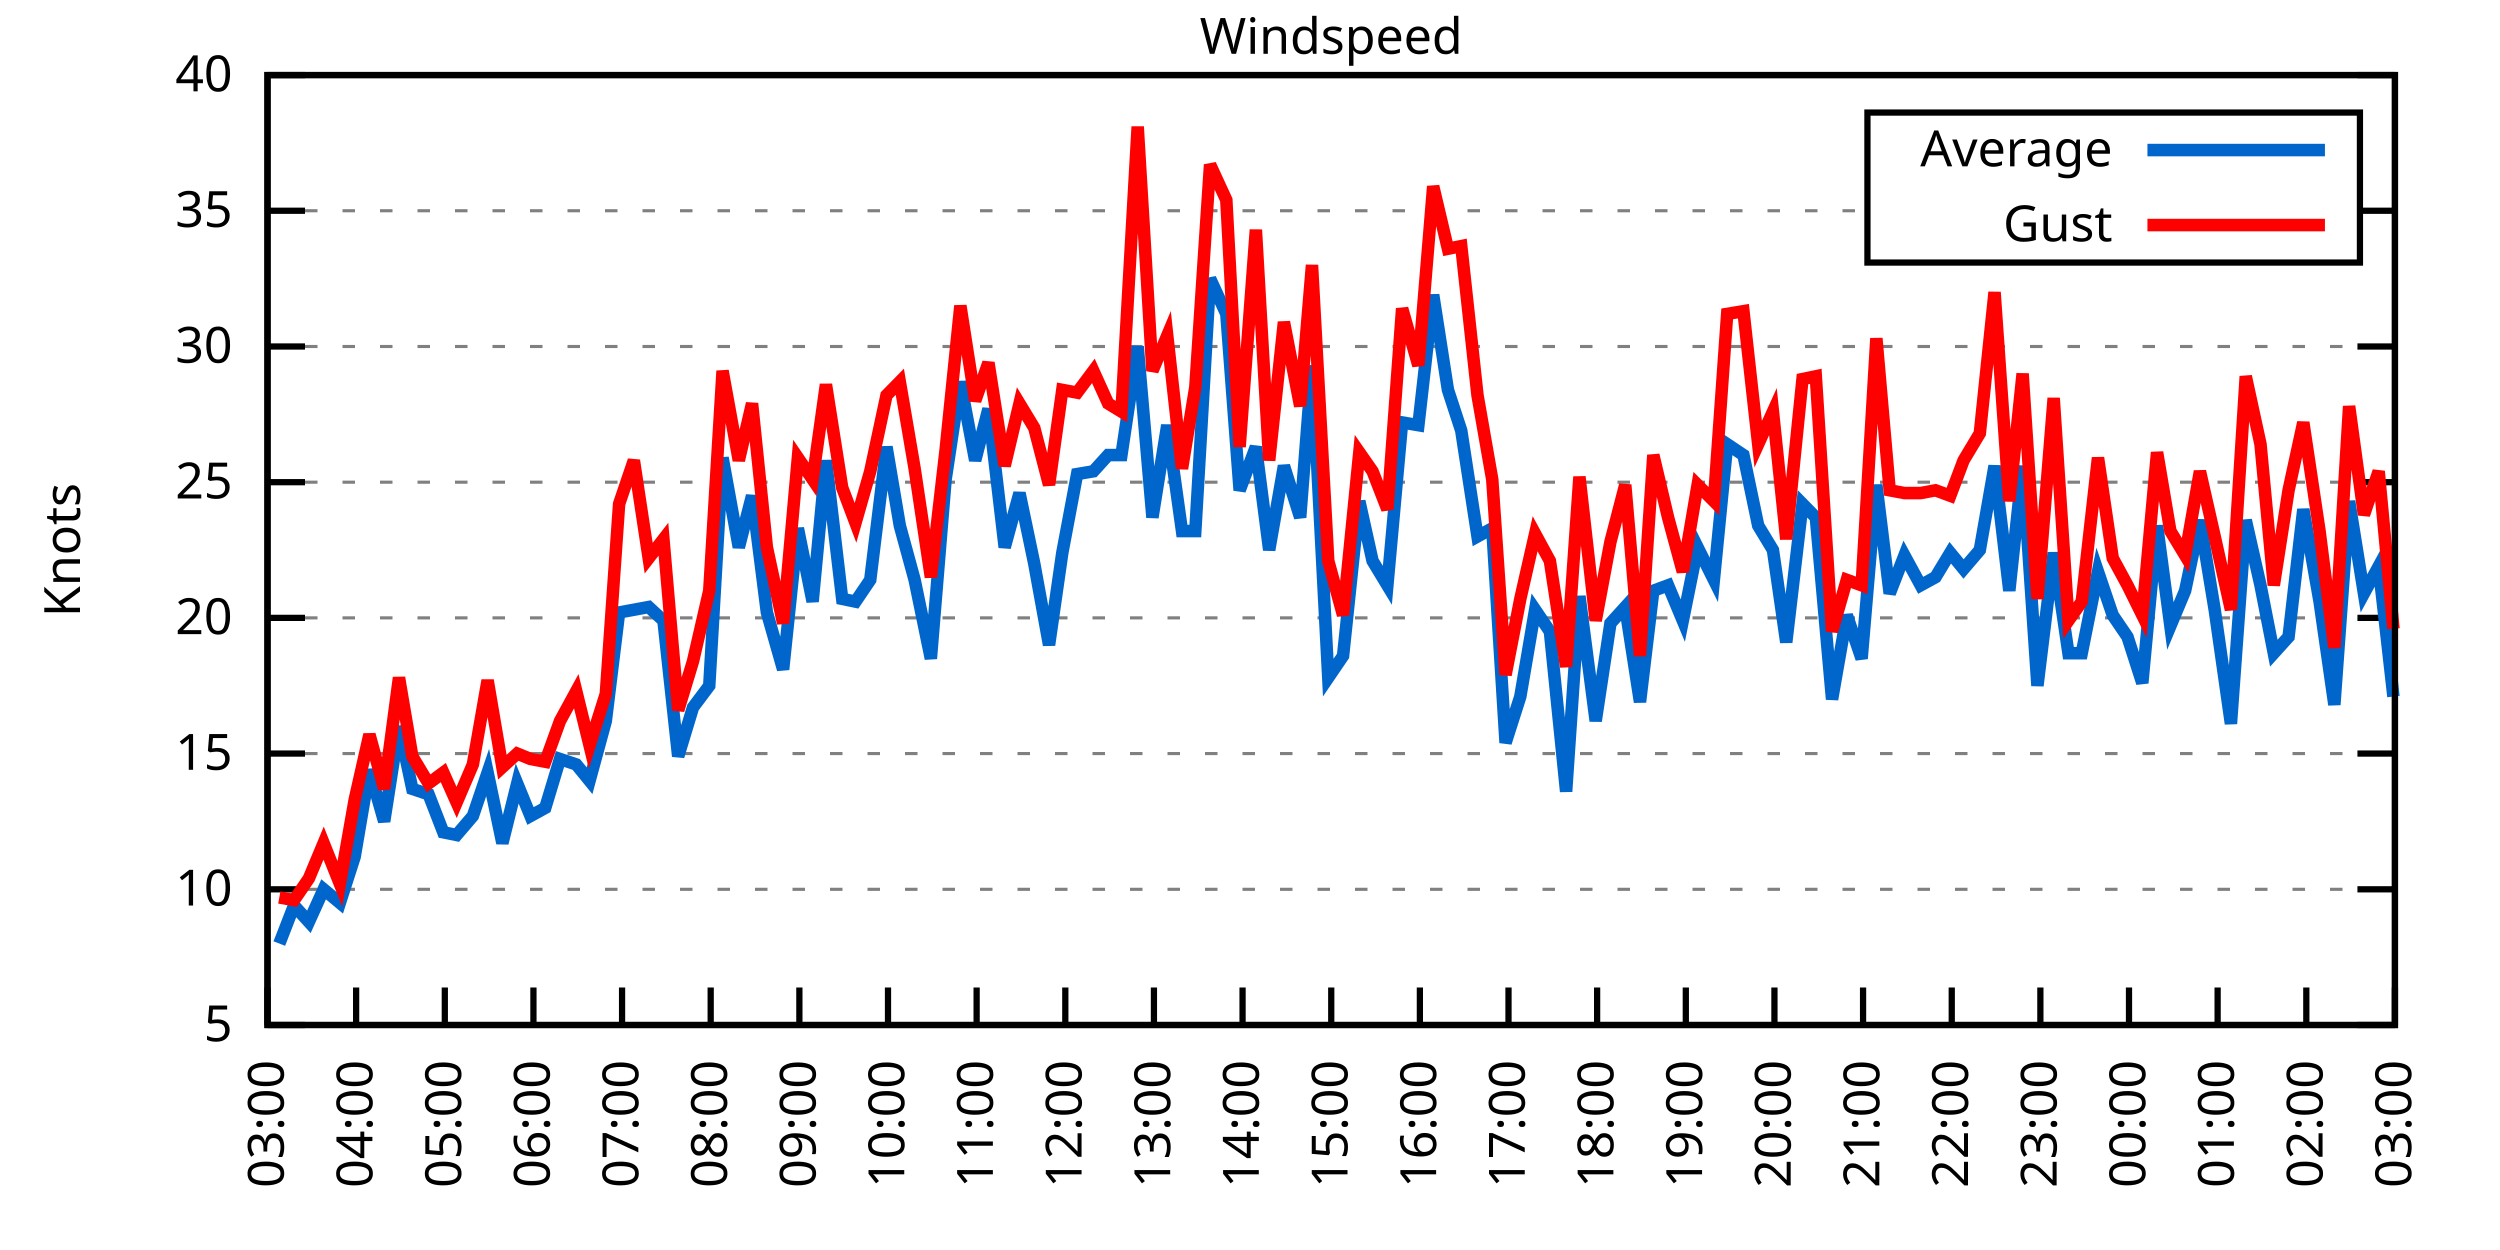
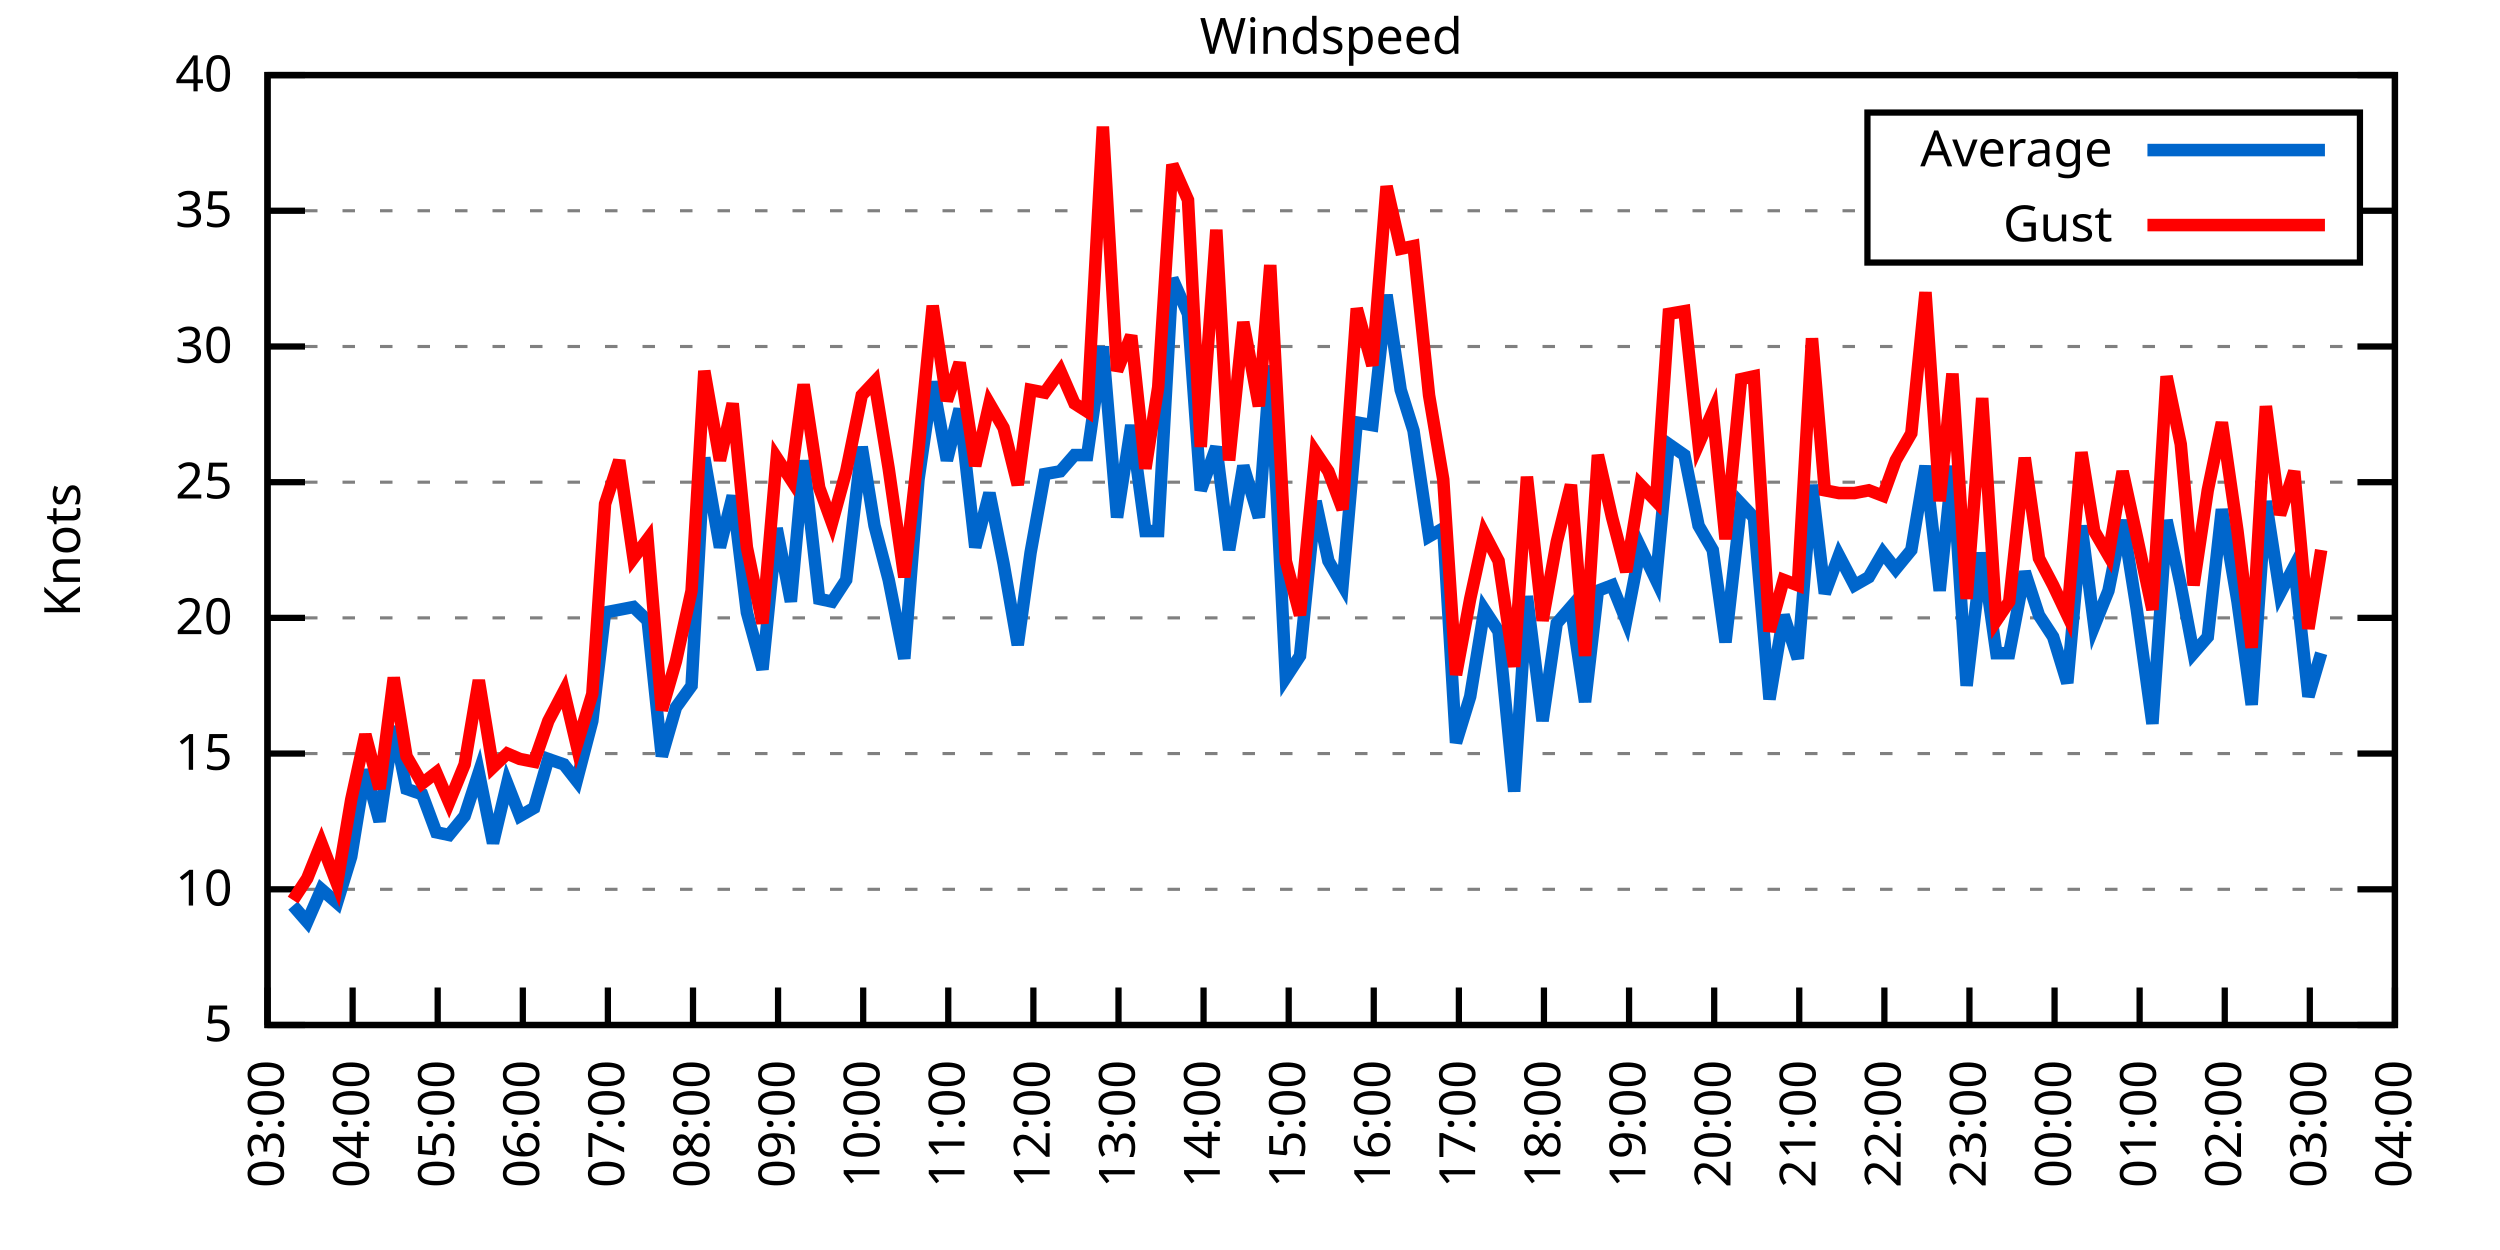
<svg xmlns="http://www.w3.org/2000/svg" xmlns:xlink="http://www.w3.org/1999/xlink" width="400" height="200" viewBox="0 0 400 200">
  <g id="gnuplot_canvas">
    <rect x="0" y="0" width="400" height="200" fill="none" />
    <defs>
      <circle id="gpDot" r="0.5" stroke-width="0.5" stroke="currentColor" />
      <path id="gpPt0" stroke-width="0.333" stroke="currentColor" d="M-1,0 h2 M0,-1 v2" />
      <path id="gpPt1" stroke-width="0.333" stroke="currentColor" d="M-1,-1 L1,1 M1,-1 L-1,1" />
      <path id="gpPt2" stroke-width="0.333" stroke="currentColor" d="M-1,0 L1,0 M0,-1 L0,1 M-1,-1 L1,1 M-1,1 L1,-1" />
      <rect id="gpPt3" stroke-width="0.333" stroke="currentColor" x="-1" y="-1" width="2" height="2" />
      <rect id="gpPt4" stroke-width="0.333" stroke="currentColor" fill="currentColor" x="-1" y="-1" width="2" height="2" />
      <circle id="gpPt5" stroke-width="0.333" stroke="currentColor" cx="0" cy="0" r="1" />
      <use xlink:href="#gpPt5" id="gpPt6" fill="currentColor" stroke="none" />
      <path id="gpPt7" stroke-width="0.333" stroke="currentColor" d="M0,-1.33 L-1.33,0.67 L1.33,0.67 z" />
      <use xlink:href="#gpPt7" id="gpPt8" fill="currentColor" stroke="none" />
      <use xlink:href="#gpPt7" id="gpPt9" stroke="currentColor" transform="rotate(180)" />
      <use xlink:href="#gpPt9" id="gpPt10" fill="currentColor" stroke="none" />
      <use xlink:href="#gpPt3" id="gpPt11" stroke="currentColor" transform="rotate(45)" />
      <use xlink:href="#gpPt11" id="gpPt12" fill="currentColor" stroke="none" />
      <path id="gpPt13" stroke-width="0.333" stroke="currentColor" d="M0,1.330 L1.265,0.411 L0.782,-1.067 L-0.782,-1.076 L-1.265,0.411 z" />
      <use xlink:href="#gpPt13" id="gpPt14" fill="currentColor" stroke="none" />
      <filter id="textbox" filterUnits="objectBoundingBox" x="0" y="0" height="1" width="1">
        <feFlood flood-color="white" flood-opacity="1" result="bgnd" />
        <feComposite in="SourceGraphic" in2="bgnd" operator="atop" />
      </filter>
      <filter id="greybox" filterUnits="objectBoundingBox" x="0" y="0" height="1" width="1">
        <feFlood flood-color="lightgrey" flood-opacity="1" result="grey" />
        <feComposite in="SourceGraphic" in2="grey" operator="atop" />
      </filter>
    </defs>
    <g fill="none" color="white" stroke="currentColor" stroke-width="1.00" stroke-linecap="butt" stroke-linejoin="miter">
</g>
    <g fill="none" color="black" stroke="currentColor" stroke-width="1.00" stroke-linecap="butt" stroke-linejoin="miter">
      <g stroke="none" shape-rendering="crispEdges">
        <polygon fill="rgb(255, 255, 255)" points="42.80,164.00 383.18,164.00 383.18,12.02 42.80,12.02 " />
      </g>
    </g>
    <g fill="none" color="black" stroke="currentColor" stroke-width="1.00" stroke-linecap="butt" stroke-linejoin="miter">
</g>
    <g fill="none" color="black" stroke="black" stroke-width="0.50" stroke-linecap="butt" stroke-linejoin="miter">
</g>
    <g fill="none" color="gray" stroke="currentColor" stroke-width="0.50" stroke-linecap="butt" stroke-linejoin="miter">
      <path stroke="gray" stroke-dasharray="2,4" class="gridline" d="M42.80,164.00 L383.19,164.00  " />
    </g>
    <g fill="none" color="gray" stroke="gray" stroke-width="1.00" stroke-linecap="butt" stroke-linejoin="miter">
</g>
    <g fill="none" color="black" stroke="currentColor" stroke-width="1.00" stroke-linecap="butt" stroke-linejoin="miter">
      <path stroke="black" d="M42.80,164.00 L48.80,164.00 M383.19,164.00 L377.19,164.00  " />
      <g transform="translate(37.20,166.60)" stroke="none" fill="black" font-family="Sans" font-size="8.00" text-anchor="end">
        <text>
          <tspan font-family="Sans"> 5</tspan>
        </text>
      </g>
    </g>
    <g fill="none" color="black" stroke="currentColor" stroke-width="1.00" stroke-linecap="butt" stroke-linejoin="miter">
</g>
    <g fill="none" color="black" stroke="black" stroke-width="0.50" stroke-linecap="butt" stroke-linejoin="miter">
</g>
    <g fill="none" color="gray" stroke="currentColor" stroke-width="0.50" stroke-linecap="butt" stroke-linejoin="miter">
      <path stroke="gray" stroke-dasharray="2,4" class="gridline" d="M42.80,142.29 L383.19,142.29  " />
    </g>
    <g fill="none" color="gray" stroke="gray" stroke-width="1.00" stroke-linecap="butt" stroke-linejoin="miter">
</g>
    <g fill="none" color="black" stroke="currentColor" stroke-width="1.00" stroke-linecap="butt" stroke-linejoin="miter">
      <path stroke="black" d="M42.80,142.29 L48.80,142.29 M383.19,142.29 L377.19,142.29  " />
      <g transform="translate(37.20,144.89)" stroke="none" fill="black" font-family="Sans" font-size="8.00" text-anchor="end">
        <text>
          <tspan font-family="Sans"> 10</tspan>
        </text>
      </g>
    </g>
    <g fill="none" color="black" stroke="currentColor" stroke-width="1.00" stroke-linecap="butt" stroke-linejoin="miter">
</g>
    <g fill="none" color="black" stroke="black" stroke-width="0.50" stroke-linecap="butt" stroke-linejoin="miter">
</g>
    <g fill="none" color="gray" stroke="currentColor" stroke-width="0.50" stroke-linecap="butt" stroke-linejoin="miter">
      <path stroke="gray" stroke-dasharray="2,4" class="gridline" d="M42.80,120.57 L383.19,120.57  " />
    </g>
    <g fill="none" color="gray" stroke="gray" stroke-width="1.00" stroke-linecap="butt" stroke-linejoin="miter">
</g>
    <g fill="none" color="black" stroke="currentColor" stroke-width="1.00" stroke-linecap="butt" stroke-linejoin="miter">
      <path stroke="black" d="M42.80,120.57 L48.80,120.57 M383.19,120.57 L377.19,120.57  " />
      <g transform="translate(37.20,123.17)" stroke="none" fill="black" font-family="Sans" font-size="8.00" text-anchor="end">
        <text>
          <tspan font-family="Sans"> 15</tspan>
        </text>
      </g>
    </g>
    <g fill="none" color="black" stroke="currentColor" stroke-width="1.00" stroke-linecap="butt" stroke-linejoin="miter">
</g>
    <g fill="none" color="black" stroke="black" stroke-width="0.50" stroke-linecap="butt" stroke-linejoin="miter">
</g>
    <g fill="none" color="gray" stroke="currentColor" stroke-width="0.50" stroke-linecap="butt" stroke-linejoin="miter">
      <path stroke="gray" stroke-dasharray="2,4" class="gridline" d="M42.80,98.86 L383.19,98.86  " />
    </g>
    <g fill="none" color="gray" stroke="gray" stroke-width="1.00" stroke-linecap="butt" stroke-linejoin="miter">
</g>
    <g fill="none" color="black" stroke="currentColor" stroke-width="1.00" stroke-linecap="butt" stroke-linejoin="miter">
      <path stroke="black" d="M42.80,98.86 L48.80,98.86 M383.19,98.86 L377.19,98.86  " />
      <g transform="translate(37.20,101.46)" stroke="none" fill="black" font-family="Sans" font-size="8.00" text-anchor="end">
        <text>
          <tspan font-family="Sans"> 20</tspan>
        </text>
      </g>
    </g>
    <g fill="none" color="black" stroke="currentColor" stroke-width="1.00" stroke-linecap="butt" stroke-linejoin="miter">
</g>
    <g fill="none" color="black" stroke="black" stroke-width="0.50" stroke-linecap="butt" stroke-linejoin="miter">
</g>
    <g fill="none" color="gray" stroke="currentColor" stroke-width="0.50" stroke-linecap="butt" stroke-linejoin="miter">
      <path stroke="gray" stroke-dasharray="2,4" class="gridline" d="M42.80,77.15 L383.19,77.15  " />
    </g>
    <g fill="none" color="gray" stroke="gray" stroke-width="1.00" stroke-linecap="butt" stroke-linejoin="miter">
</g>
    <g fill="none" color="black" stroke="currentColor" stroke-width="1.00" stroke-linecap="butt" stroke-linejoin="miter">
      <path stroke="black" d="M42.80,77.15 L48.80,77.15 M383.19,77.15 L377.19,77.15  " />
      <g transform="translate(37.20,79.75)" stroke="none" fill="black" font-family="Sans" font-size="8.00" text-anchor="end">
        <text>
          <tspan font-family="Sans"> 25</tspan>
        </text>
      </g>
    </g>
    <g fill="none" color="black" stroke="currentColor" stroke-width="1.00" stroke-linecap="butt" stroke-linejoin="miter">
</g>
    <g fill="none" color="black" stroke="black" stroke-width="0.50" stroke-linecap="butt" stroke-linejoin="miter">
</g>
    <g fill="none" color="gray" stroke="currentColor" stroke-width="0.50" stroke-linecap="butt" stroke-linejoin="miter">
      <path stroke="gray" stroke-dasharray="2,4" class="gridline" d="M42.80,55.44 L383.19,55.44  " />
    </g>
    <g fill="none" color="gray" stroke="gray" stroke-width="1.00" stroke-linecap="butt" stroke-linejoin="miter">
</g>
    <g fill="none" color="black" stroke="currentColor" stroke-width="1.00" stroke-linecap="butt" stroke-linejoin="miter">
      <path stroke="black" d="M42.80,55.44 L48.80,55.44 M383.19,55.44 L377.19,55.44  " />
      <g transform="translate(37.20,58.04)" stroke="none" fill="black" font-family="Sans" font-size="8.00" text-anchor="end">
        <text>
          <tspan font-family="Sans"> 30</tspan>
        </text>
      </g>
    </g>
    <g fill="none" color="black" stroke="currentColor" stroke-width="1.00" stroke-linecap="butt" stroke-linejoin="miter">
</g>
    <g fill="none" color="black" stroke="black" stroke-width="0.50" stroke-linecap="butt" stroke-linejoin="miter">
</g>
    <g fill="none" color="gray" stroke="currentColor" stroke-width="0.50" stroke-linecap="butt" stroke-linejoin="miter">
      <path stroke="gray" stroke-dasharray="2,4" class="gridline" d="M42.80,33.72 L298.79,33.72 M377.59,33.72 L383.19,33.72  " />
    </g>
    <g fill="none" color="gray" stroke="gray" stroke-width="1.00" stroke-linecap="butt" stroke-linejoin="miter">
</g>
    <g fill="none" color="black" stroke="currentColor" stroke-width="1.00" stroke-linecap="butt" stroke-linejoin="miter">
      <path stroke="black" d="M42.80,33.72 L48.80,33.72 M383.19,33.72 L377.19,33.72  " />
      <g transform="translate(37.20,36.32)" stroke="none" fill="black" font-family="Sans" font-size="8.00" text-anchor="end">
        <text>
          <tspan font-family="Sans"> 35</tspan>
        </text>
      </g>
    </g>
    <g fill="none" color="black" stroke="currentColor" stroke-width="1.00" stroke-linecap="butt" stroke-linejoin="miter">
</g>
    <g fill="none" color="black" stroke="black" stroke-width="0.50" stroke-linecap="butt" stroke-linejoin="miter">
</g>
    <g fill="none" color="gray" stroke="currentColor" stroke-width="0.50" stroke-linecap="butt" stroke-linejoin="miter">
      <path stroke="gray" stroke-dasharray="2,4" class="gridline" d="M42.80,12.01 L383.19,12.01  " />
    </g>
    <g fill="none" color="gray" stroke="gray" stroke-width="1.00" stroke-linecap="butt" stroke-linejoin="miter">
</g>
    <g fill="none" color="black" stroke="currentColor" stroke-width="1.00" stroke-linecap="butt" stroke-linejoin="miter">
      <path stroke="black" d="M42.80,12.01 L48.80,12.01 M383.19,12.01 L377.19,12.01  " />
      <g transform="translate(37.20,14.61)" stroke="none" fill="black" font-family="Sans" font-size="8.00" text-anchor="end">
        <text>
          <tspan font-family="Sans"> 40</tspan>
        </text>
      </g>
    </g>
    <g fill="none" color="black" stroke="currentColor" stroke-width="1.00" stroke-linecap="butt" stroke-linejoin="miter">
      <path stroke="black" d="M42.80,164.00 L42.80,158.00  " />
      <g transform="translate(45.40,169.60) rotate(270.00)" stroke="none" fill="black" font-family="Sans" font-size="8.00" text-anchor="end">
        <text>
          <tspan font-family="Sans">03:00</tspan>
        </text>
      </g>
    </g>
    <g fill="none" color="black" stroke="currentColor" stroke-width="1.00" stroke-linecap="butt" stroke-linejoin="miter">
-       <path stroke="black" d="M56.98,164.00 L56.98,158.00  " />
-       <g transform="translate(59.58,169.60) rotate(270.00)" stroke="none" fill="black" font-family="Sans" font-size="8.00" text-anchor="end">
+       <path stroke="black" d="M56.42,164.00 L56.42,158.00  " />
+       <g transform="translate(59.02,169.60) rotate(270.00)" stroke="none" fill="black" font-family="Sans" font-size="8.00" text-anchor="end">
        <text>
          <tspan font-family="Sans">04:00</tspan>
        </text>
      </g>
    </g>
    <g fill="none" color="black" stroke="currentColor" stroke-width="1.00" stroke-linecap="butt" stroke-linejoin="miter">
-       <path stroke="black" d="M71.17,164.00 L71.17,158.00  " />
-       <g transform="translate(73.77,169.60) rotate(270.00)" stroke="none" fill="black" font-family="Sans" font-size="8.00" text-anchor="end">
+       <path stroke="black" d="M70.03,164.00 L70.03,158.00  " />
+       <g transform="translate(72.63,169.60) rotate(270.00)" stroke="none" fill="black" font-family="Sans" font-size="8.00" text-anchor="end">
        <text>
          <tspan font-family="Sans">05:00</tspan>
        </text>
      </g>
    </g>
    <g fill="none" color="black" stroke="currentColor" stroke-width="1.00" stroke-linecap="butt" stroke-linejoin="miter">
-       <path stroke="black" d="M85.35,164.00 L85.35,158.00  " />
-       <g transform="translate(87.95,169.60) rotate(270.00)" stroke="none" fill="black" font-family="Sans" font-size="8.00" text-anchor="end">
+       <path stroke="black" d="M83.65,164.00 L83.65,158.00  " />
+       <g transform="translate(86.25,169.60) rotate(270.00)" stroke="none" fill="black" font-family="Sans" font-size="8.00" text-anchor="end">
        <text>
          <tspan font-family="Sans">06:00</tspan>
        </text>
      </g>
    </g>
    <g fill="none" color="black" stroke="currentColor" stroke-width="1.00" stroke-linecap="butt" stroke-linejoin="miter">
-       <path stroke="black" d="M99.53,164.00 L99.53,158.00  " />
-       <g transform="translate(102.13,169.60) rotate(270.00)" stroke="none" fill="black" font-family="Sans" font-size="8.00" text-anchor="end">
+       <path stroke="black" d="M97.26,164.00 L97.26,158.00  " />
+       <g transform="translate(99.86,169.60) rotate(270.00)" stroke="none" fill="black" font-family="Sans" font-size="8.00" text-anchor="end">
        <text>
          <tspan font-family="Sans">07:00</tspan>
        </text>
      </g>
    </g>
    <g fill="none" color="black" stroke="currentColor" stroke-width="1.00" stroke-linecap="butt" stroke-linejoin="miter">
-       <path stroke="black" d="M113.71,164.00 L113.71,158.00  " />
-       <g transform="translate(116.31,169.60) rotate(270.00)" stroke="none" fill="black" font-family="Sans" font-size="8.00" text-anchor="end">
+       <path stroke="black" d="M110.88,164.00 L110.88,158.00  " />
+       <g transform="translate(113.48,169.60) rotate(270.00)" stroke="none" fill="black" font-family="Sans" font-size="8.00" text-anchor="end">
        <text>
          <tspan font-family="Sans">08:00</tspan>
        </text>
      </g>
    </g>
    <g fill="none" color="black" stroke="currentColor" stroke-width="1.00" stroke-linecap="butt" stroke-linejoin="miter">
-       <path stroke="black" d="M127.90,164.00 L127.90,158.00  " />
-       <g transform="translate(130.50,169.60) rotate(270.00)" stroke="none" fill="black" font-family="Sans" font-size="8.00" text-anchor="end">
+       <path stroke="black" d="M124.49,164.00 L124.49,158.00  " />
+       <g transform="translate(127.09,169.60) rotate(270.00)" stroke="none" fill="black" font-family="Sans" font-size="8.00" text-anchor="end">
        <text>
          <tspan font-family="Sans">09:00</tspan>
        </text>
      </g>
    </g>
    <g fill="none" color="black" stroke="currentColor" stroke-width="1.00" stroke-linecap="butt" stroke-linejoin="miter">
-       <path stroke="black" d="M142.08,164.00 L142.08,158.00  " />
-       <g transform="translate(144.68,169.60) rotate(270.00)" stroke="none" fill="black" font-family="Sans" font-size="8.00" text-anchor="end">
+       <path stroke="black" d="M138.11,164.00 L138.11,158.00  " />
+       <g transform="translate(140.71,169.60) rotate(270.00)" stroke="none" fill="black" font-family="Sans" font-size="8.00" text-anchor="end">
        <text>
          <tspan font-family="Sans">10:00</tspan>
        </text>
      </g>
    </g>
    <g fill="none" color="black" stroke="currentColor" stroke-width="1.00" stroke-linecap="butt" stroke-linejoin="miter">
-       <path stroke="black" d="M156.26,164.00 L156.26,158.00  " />
-       <g transform="translate(158.86,169.60) rotate(270.00)" stroke="none" fill="black" font-family="Sans" font-size="8.00" text-anchor="end">
+       <path stroke="black" d="M151.72,164.00 L151.72,158.00  " />
+       <g transform="translate(154.32,169.60) rotate(270.00)" stroke="none" fill="black" font-family="Sans" font-size="8.00" text-anchor="end">
        <text>
          <tspan font-family="Sans">11:00</tspan>
        </text>
      </g>
    </g>
    <g fill="none" color="black" stroke="currentColor" stroke-width="1.00" stroke-linecap="butt" stroke-linejoin="miter">
-       <path stroke="black" d="M170.45,164.00 L170.45,158.00  " />
-       <g transform="translate(173.05,169.60) rotate(270.00)" stroke="none" fill="black" font-family="Sans" font-size="8.00" text-anchor="end">
+       <path stroke="black" d="M165.34,164.00 L165.34,158.00  " />
+       <g transform="translate(167.94,169.60) rotate(270.00)" stroke="none" fill="black" font-family="Sans" font-size="8.00" text-anchor="end">
        <text>
          <tspan font-family="Sans">12:00</tspan>
        </text>
      </g>
    </g>
    <g fill="none" color="black" stroke="currentColor" stroke-width="1.00" stroke-linecap="butt" stroke-linejoin="miter">
-       <path stroke="black" d="M184.63,164.00 L184.63,158.00  " />
-       <g transform="translate(187.23,169.60) rotate(270.00)" stroke="none" fill="black" font-family="Sans" font-size="8.00" text-anchor="end">
+       <path stroke="black" d="M178.96,164.00 L178.96,158.00  " />
+       <g transform="translate(181.56,169.60) rotate(270.00)" stroke="none" fill="black" font-family="Sans" font-size="8.00" text-anchor="end">
        <text>
          <tspan font-family="Sans">13:00</tspan>
        </text>
      </g>
    </g>
    <g fill="none" color="black" stroke="currentColor" stroke-width="1.00" stroke-linecap="butt" stroke-linejoin="miter">
-       <path stroke="black" d="M198.81,164.00 L198.81,158.00  " />
-       <g transform="translate(201.41,169.60) rotate(270.00)" stroke="none" fill="black" font-family="Sans" font-size="8.00" text-anchor="end">
+       <path stroke="black" d="M192.57,164.00 L192.57,158.00  " />
+       <g transform="translate(195.17,169.60) rotate(270.00)" stroke="none" fill="black" font-family="Sans" font-size="8.00" text-anchor="end">
        <text>
          <tspan font-family="Sans">14:00</tspan>
        </text>
      </g>
    </g>
    <g fill="none" color="black" stroke="currentColor" stroke-width="1.00" stroke-linecap="butt" stroke-linejoin="miter">
-       <path stroke="black" d="M213.00,164.00 L213.00,158.00  " />
-       <g transform="translate(215.60,169.60) rotate(270.00)" stroke="none" fill="black" font-family="Sans" font-size="8.00" text-anchor="end">
+       <path stroke="black" d="M206.19,164.00 L206.19,158.00  " />
+       <g transform="translate(208.79,169.60) rotate(270.00)" stroke="none" fill="black" font-family="Sans" font-size="8.00" text-anchor="end">
        <text>
          <tspan font-family="Sans">15:00</tspan>
        </text>
      </g>
    </g>
    <g fill="none" color="black" stroke="currentColor" stroke-width="1.00" stroke-linecap="butt" stroke-linejoin="miter">
-       <path stroke="black" d="M227.18,164.00 L227.18,158.00  " />
-       <g transform="translate(229.78,169.60) rotate(270.00)" stroke="none" fill="black" font-family="Sans" font-size="8.00" text-anchor="end">
+       <path stroke="black" d="M219.80,164.00 L219.80,158.00  " />
+       <g transform="translate(222.40,169.60) rotate(270.00)" stroke="none" fill="black" font-family="Sans" font-size="8.00" text-anchor="end">
        <text>
          <tspan font-family="Sans">16:00</tspan>
        </text>
      </g>
    </g>
    <g fill="none" color="black" stroke="currentColor" stroke-width="1.00" stroke-linecap="butt" stroke-linejoin="miter">
-       <path stroke="black" d="M241.36,164.00 L241.36,158.00  " />
-       <g transform="translate(243.96,169.60) rotate(270.00)" stroke="none" fill="black" font-family="Sans" font-size="8.00" text-anchor="end">
+       <path stroke="black" d="M233.42,164.00 L233.42,158.00  " />
+       <g transform="translate(236.02,169.60) rotate(270.00)" stroke="none" fill="black" font-family="Sans" font-size="8.00" text-anchor="end">
        <text>
          <tspan font-family="Sans">17:00</tspan>
        </text>
      </g>
    </g>
    <g fill="none" color="black" stroke="currentColor" stroke-width="1.00" stroke-linecap="butt" stroke-linejoin="miter">
-       <path stroke="black" d="M255.54,164.00 L255.54,158.00  " />
-       <g transform="translate(258.14,169.60) rotate(270.00)" stroke="none" fill="black" font-family="Sans" font-size="8.00" text-anchor="end">
+       <path stroke="black" d="M247.03,164.00 L247.03,158.00  " />
+       <g transform="translate(249.63,169.60) rotate(270.00)" stroke="none" fill="black" font-family="Sans" font-size="8.00" text-anchor="end">
        <text>
          <tspan font-family="Sans">18:00</tspan>
        </text>
      </g>
    </g>
    <g fill="none" color="black" stroke="currentColor" stroke-width="1.00" stroke-linecap="butt" stroke-linejoin="miter">
-       <path stroke="black" d="M269.73,164.00 L269.73,158.00  " />
-       <g transform="translate(272.33,169.60) rotate(270.00)" stroke="none" fill="black" font-family="Sans" font-size="8.00" text-anchor="end">
+       <path stroke="black" d="M260.65,164.00 L260.65,158.00  " />
+       <g transform="translate(263.25,169.60) rotate(270.00)" stroke="none" fill="black" font-family="Sans" font-size="8.00" text-anchor="end">
        <text>
          <tspan font-family="Sans">19:00</tspan>
        </text>
      </g>
    </g>
    <g fill="none" color="black" stroke="currentColor" stroke-width="1.00" stroke-linecap="butt" stroke-linejoin="miter">
-       <path stroke="black" d="M283.91,164.00 L283.91,158.00  " />
-       <g transform="translate(286.51,169.60) rotate(270.00)" stroke="none" fill="black" font-family="Sans" font-size="8.00" text-anchor="end">
+       <path stroke="black" d="M274.27,164.00 L274.27,158.00  " />
+       <g transform="translate(276.87,169.60) rotate(270.00)" stroke="none" fill="black" font-family="Sans" font-size="8.00" text-anchor="end">
        <text>
          <tspan font-family="Sans">20:00</tspan>
        </text>
      </g>
    </g>
    <g fill="none" color="black" stroke="currentColor" stroke-width="1.00" stroke-linecap="butt" stroke-linejoin="miter">
-       <path stroke="black" d="M298.09,164.00 L298.09,158.00  " />
-       <g transform="translate(300.69,169.60) rotate(270.00)" stroke="none" fill="black" font-family="Sans" font-size="8.00" text-anchor="end">
+       <path stroke="black" d="M287.88,164.00 L287.88,158.00  " />
+       <g transform="translate(290.48,169.60) rotate(270.00)" stroke="none" fill="black" font-family="Sans" font-size="8.00" text-anchor="end">
        <text>
          <tspan font-family="Sans">21:00</tspan>
        </text>
      </g>
    </g>
    <g fill="none" color="black" stroke="currentColor" stroke-width="1.00" stroke-linecap="butt" stroke-linejoin="miter">
-       <path stroke="black" d="M312.28,164.00 L312.28,158.00  " />
-       <g transform="translate(314.88,169.60) rotate(270.00)" stroke="none" fill="black" font-family="Sans" font-size="8.00" text-anchor="end">
+       <path stroke="black" d="M301.50,164.00 L301.50,158.00  " />
+       <g transform="translate(304.10,169.60) rotate(270.00)" stroke="none" fill="black" font-family="Sans" font-size="8.00" text-anchor="end">
        <text>
          <tspan font-family="Sans">22:00</tspan>
        </text>
      </g>
    </g>
    <g fill="none" color="black" stroke="currentColor" stroke-width="1.00" stroke-linecap="butt" stroke-linejoin="miter">
-       <path stroke="black" d="M326.46,164.00 L326.46,158.00  " />
-       <g transform="translate(329.06,169.60) rotate(270.00)" stroke="none" fill="black" font-family="Sans" font-size="8.00" text-anchor="end">
+       <path stroke="black" d="M315.11,164.00 L315.11,158.00  " />
+       <g transform="translate(317.71,169.60) rotate(270.00)" stroke="none" fill="black" font-family="Sans" font-size="8.00" text-anchor="end">
        <text>
          <tspan font-family="Sans">23:00</tspan>
        </text>
      </g>
    </g>
    <g fill="none" color="black" stroke="currentColor" stroke-width="1.00" stroke-linecap="butt" stroke-linejoin="miter">
-       <path stroke="black" d="M340.64,164.00 L340.64,158.00  " />
-       <g transform="translate(343.24,169.60) rotate(270.00)" stroke="none" fill="black" font-family="Sans" font-size="8.00" text-anchor="end">
+       <path stroke="black" d="M328.73,164.00 L328.73,158.00  " />
+       <g transform="translate(331.33,169.60) rotate(270.00)" stroke="none" fill="black" font-family="Sans" font-size="8.00" text-anchor="end">
        <text>
          <tspan font-family="Sans">00:00</tspan>
        </text>
      </g>
    </g>
    <g fill="none" color="black" stroke="currentColor" stroke-width="1.00" stroke-linecap="butt" stroke-linejoin="miter">
-       <path stroke="black" d="M354.82,164.00 L354.82,158.00  " />
-       <g transform="translate(357.42,169.60) rotate(270.00)" stroke="none" fill="black" font-family="Sans" font-size="8.00" text-anchor="end">
+       <path stroke="black" d="M342.34,164.00 L342.34,158.00  " />
+       <g transform="translate(344.94,169.60) rotate(270.00)" stroke="none" fill="black" font-family="Sans" font-size="8.00" text-anchor="end">
        <text>
          <tspan font-family="Sans">01:00</tspan>
        </text>
      </g>
    </g>
    <g fill="none" color="black" stroke="currentColor" stroke-width="1.00" stroke-linecap="butt" stroke-linejoin="miter">
-       <path stroke="black" d="M369.01,164.00 L369.01,158.00  " />
-       <g transform="translate(371.61,169.60) rotate(270.00)" stroke="none" fill="black" font-family="Sans" font-size="8.00" text-anchor="end">
+       <path stroke="black" d="M355.96,164.00 L355.96,158.00  " />
+       <g transform="translate(358.56,169.60) rotate(270.00)" stroke="none" fill="black" font-family="Sans" font-size="8.00" text-anchor="end">
        <text>
          <tspan font-family="Sans">02:00</tspan>
+         </text>
+       </g>
+     </g>
+     <g fill="none" color="black" stroke="currentColor" stroke-width="1.00" stroke-linecap="butt" stroke-linejoin="miter">
+       <path stroke="black" d="M369.57,164.00 L369.57,158.00  " />
+       <g transform="translate(372.17,169.60) rotate(270.00)" stroke="none" fill="black" font-family="Sans" font-size="8.00" text-anchor="end">
+         <text>
+           <tspan font-family="Sans">03:00</tspan>
        </text>
      </g>
    </g>
    <g fill="none" color="black" stroke="currentColor" stroke-width="1.00" stroke-linecap="butt" stroke-linejoin="miter">
      <path stroke="black" d="M383.19,164.00 L383.19,158.00  " />
      <g transform="translate(385.79,169.60) rotate(270.00)" stroke="none" fill="black" font-family="Sans" font-size="8.00" text-anchor="end">
        <text>
-           <tspan font-family="Sans">03:00</tspan>
+           <tspan font-family="Sans">04:00</tspan>
        </text>
      </g>
    </g>
    <g fill="none" color="black" stroke="currentColor" stroke-width="1.00" stroke-linecap="butt" stroke-linejoin="miter">
</g>
    <g fill="none" color="black" stroke="currentColor" stroke-width="1.00" stroke-linecap="butt" stroke-linejoin="miter">
      <path stroke="black" d="M42.80,12.01 L42.80,164.00 L383.19,164.00 L383.19,12.01 L42.80,12.01 Z  " />
    </g>
    <g fill="none" color="black" stroke="currentColor" stroke-width="1.00" stroke-linecap="butt" stroke-linejoin="miter">
</g>
    <g fill="none" color="black" stroke="currentColor" stroke-width="1.00" stroke-linecap="butt" stroke-linejoin="miter">
      <path stroke="black" d="M298.79,42.01 L298.79,18.01 L377.59,18.01 L377.59,42.01 L298.79,42.01 Z  " />
    </g>
    <g id="Windspeed_plot_1">
      <g fill="none" color="white" stroke="black" stroke-width="2.00" stroke-linecap="butt" stroke-linejoin="miter">
</g>
      <g fill="none" color="black" stroke="currentColor" stroke-width="2.00" stroke-linecap="butt" stroke-linejoin="miter">
        <g transform="translate(337.99,26.61)" stroke="none" fill="black" font-family="Sans" font-size="8.00" text-anchor="end">
          <text>
            <tspan font-family="Sans">Average</tspan>
          </text>
        </g>
      </g>
      <g fill="none" color="black" stroke="currentColor" stroke-width="2.00" stroke-linecap="butt" stroke-linejoin="miter">
-         <path stroke="rgb(  0, 102, 204)" d="M343.59,24.01 L371.99,24.01 M44.69,150.97 L47.05,144.89 L49.42,147.50 L51.78,142.29 L54.38,144.46 L56.75,137.08   L59.11,123.18 L61.47,131.43 L63.84,116.23 L65.97,126.22 L68.57,127.09 L70.93,133.17 L73.06,133.60 L75.66,130.56   L78.02,123.61 L80.38,134.90 L82.75,125.35 L84.88,130.56 L87.24,129.26 L89.60,121.44 L92.20,122.31 L94.33,124.92   L96.93,115.36 L99.06,97.99 L101.42,97.56 L103.79,97.12 L106.15,99.30 L108.51,121.01 L110.88,113.19 L113.48,109.72   L115.61,73.24 L118.21,87.57 L120.33,79.32 L122.70,97.99 L125.30,107.11 L127.66,84.53 L130.02,96.26 L132.15,73.67   L134.75,95.82 L136.88,96.26 L139.24,92.78 L141.84,71.50 L143.97,84.10 L146.34,92.78 L148.94,105.38 L151.30,76.71   L153.66,61.08 L156.03,73.67 L158.15,65.42 L160.75,87.57 L163.12,78.89 L165.48,90.18 L167.85,103.20 L169.97,88.44   L172.34,75.85 L174.94,75.41 L177.30,72.81 L179.43,72.81 L182.03,55.44 L184.39,82.79 L186.76,68.03 L189.12,84.97   L191.25,84.97 L193.61,44.58 L196.21,50.22 L198.34,78.45 L200.94,71.50 L203.07,88.00 L205.43,74.54 L208.03,82.79   L209.92,58.48 L212.52,108.42 L214.89,104.94 L217.49,80.19 L219.61,89.74 L221.98,93.65 L224.34,67.59 L226.94,68.03   L229.31,47.18 L231.67,62.38 L233.80,68.90 L236.40,85.83 L238.76,84.53 L240.89,118.84 L243.25,111.45 L245.62,97.56   L247.98,101.03 L250.58,126.65 L252.71,95.39 L255.31,115.36 L257.67,99.73 L260.04,97.12 L262.40,112.32 L264.53,94.52   L266.89,93.65 L269.25,99.30 L271.62,87.57 L274.22,92.78 L276.35,71.07 L278.95,72.81 L281.31,84.10 L283.67,88.00   L285.80,102.77 L288.40,80.62 L290.53,82.79 L293.13,111.89 L295.49,98.43 L297.86,105.38 L300.22,77.58 L302.35,94.95   L304.71,88.87 L307.31,93.65 L309.68,92.35 L312.04,88.44 L314.17,91.04 L316.77,88.00 L319.13,74.54 L321.49,94.52   L323.62,74.54 L325.99,109.72 L328.59,88.44 L330.95,104.51 L333.08,104.51 L335.68,91.48 L338.04,98.43 L340.40,101.90   L342.77,109.28 L345.13,84.10 L347.26,100.16 L349.62,94.52 L351.99,83.23 L354.35,97.56 L356.95,115.80 L359.32,83.23   L361.68,93.65 L363.81,104.51 L366.17,101.90 L368.53,81.49 L371.13,96.26 L373.50,112.76 L375.86,80.19 L378.23,94.95   L380.59,90.61 L382.95,111.45  " />
+         <path stroke="rgb(  0, 102, 204)" d="M343.59,24.01 L371.99,24.01 M46.88,144.89 L49.15,147.50 L51.42,142.29 L53.92,144.46 L56.19,137.08 L58.46,123.18   L60.73,131.43 L63.00,116.23 L65.04,126.22 L67.54,127.09 L69.80,133.17 L71.85,133.60 L74.34,130.56 L76.61,123.61   L78.88,134.90 L81.15,125.35 L83.19,130.56 L85.46,129.26 L87.73,121.44 L90.23,122.31 L92.27,124.92 L94.77,115.36   L96.81,97.99 L99.08,97.56 L101.35,97.12 L103.62,99.30 L105.89,121.01 L108.15,113.19 L110.65,109.72 L112.69,73.24   L115.19,87.57 L117.23,79.32 L119.50,97.99 L122.00,107.11 L124.27,84.53 L126.54,96.26 L128.58,73.67 L131.07,95.82   L133.12,96.26 L135.39,92.78 L137.88,71.50 L139.92,84.10 L142.19,92.78 L144.69,105.38 L146.96,76.71 L149.23,61.08   L151.50,73.67 L153.54,65.42 L156.04,87.57 L158.31,78.89 L160.57,90.18 L162.84,103.20 L164.89,88.44 L167.16,75.85   L169.65,75.41 L171.92,72.81 L173.96,72.81 L176.46,55.44 L178.73,82.79 L181.00,68.03 L183.27,84.97 L185.31,84.97   L187.58,44.58 L190.08,50.22 L192.12,78.45 L194.61,71.50 L196.66,88.00 L198.93,74.54 L201.42,82.79 L203.24,58.48   L205.73,108.42 L208.00,104.94 L210.50,80.19 L212.54,89.74 L214.81,93.65 L217.08,67.59 L219.58,68.03 L221.85,47.18   L224.11,62.38 L226.16,68.90 L228.65,85.83 L230.92,84.53 L232.96,118.84 L235.23,111.45 L237.50,97.56 L239.77,101.03   L242.27,126.65 L244.31,95.39 L246.81,115.36 L249.08,99.73 L251.35,97.12 L253.61,112.32 L255.66,94.52 L257.93,93.65   L260.20,99.30 L262.47,87.57 L264.96,92.78 L267.00,71.07 L269.50,72.81 L271.77,84.10 L274.04,88.00 L276.08,102.77   L278.58,80.62 L280.62,82.79 L283.12,111.89 L285.38,98.43 L287.65,105.38 L289.92,77.58 L291.97,94.95 L294.23,88.87   L296.73,93.65 L299.00,92.35 L301.27,88.44 L303.31,91.04 L305.81,88.00 L308.08,74.54 L310.35,94.52 L312.39,74.54   L314.66,109.72 L317.15,88.44 L319.42,104.51 L321.47,104.51 L323.96,91.48 L326.23,98.43 L328.50,101.90 L330.77,109.28   L333.04,84.10 L335.08,100.16 L337.35,94.52 L339.62,83.23 L341.89,97.56 L344.39,115.80 L346.65,83.23 L348.92,93.65   L350.97,104.51 L353.24,101.90 L355.50,81.49 L358.00,96.26 L360.27,112.76 L362.54,80.19 L364.81,94.95 L367.08,90.61   L369.35,111.45 L371.39,104.51  " />
      </g>
    </g>
    <g id="Windspeed_plot_2">
      <g fill="none" color="black" stroke="currentColor" stroke-width="2.00" stroke-linecap="butt" stroke-linejoin="miter">
        <g transform="translate(337.99,38.61)" stroke="none" fill="black" font-family="Sans" font-size="8.00" text-anchor="end">
          <text>
            <tspan font-family="Sans">Gust</tspan>
          </text>
        </g>
      </g>
      <g fill="none" color="black" stroke="currentColor" stroke-width="2.00" stroke-linecap="butt" stroke-linejoin="miter">
-         <path stroke="rgb(255,   0,   0)" d="M343.59,36.01 L371.99,36.01 M44.69,143.59 L47.05,144.02 L49.42,140.55 L51.78,134.90 L54.38,141.42 L56.75,127.96   L59.11,117.53 L61.47,126.22 L63.84,108.42 L65.97,121.01 L68.57,125.35 L70.93,123.61 L73.06,128.39 L75.66,122.31   L78.02,108.85 L80.38,122.75 L82.75,120.57 L84.88,121.44 L87.24,121.88 L89.60,115.36 L92.20,110.59 L94.33,119.27   L96.93,111.02 L99.06,80.62 L101.42,73.67 L103.79,89.31 L106.15,86.27 L108.51,113.63 L110.88,105.81 L113.48,94.52   L115.61,59.34 L118.21,73.67 L120.33,64.56 L122.70,87.57 L125.30,99.73 L127.66,73.24 L130.02,76.71 L132.15,61.52   L134.75,78.02 L136.88,83.66 L139.24,75.41 L141.84,63.25 L143.97,61.08 L146.34,74.98 L148.94,92.35 L151.30,71.94   L153.66,48.92 L156.03,64.12 L158.15,58.04 L160.75,74.54 L163.12,64.56 L165.48,68.46 L167.85,77.58 L169.97,62.38   L172.34,62.82 L174.94,59.34 L177.30,64.56 L179.43,65.86 L182.03,20.26 L184.39,59.34 L186.76,53.70 L189.12,74.98   L191.25,61.95 L193.61,26.34 L196.21,31.99 L198.34,71.50 L200.94,36.76 L203.07,73.67 L205.43,51.53 L208.03,64.99   L209.92,42.41 L212.52,89.74 L214.89,98.43 L217.49,72.37 L219.61,75.41 L221.98,81.49 L224.34,49.36 L226.94,58.48   L229.31,29.81 L231.67,39.80 L233.80,39.37 L236.40,63.25 L238.76,76.71 L240.89,107.98 L243.25,95.82 L245.62,85.40   L247.98,89.74 L250.58,106.68 L252.71,76.28 L255.31,99.30 L257.67,86.70 L260.04,77.58 L262.40,104.94 L264.53,72.81   L266.89,82.79 L269.25,91.48 L271.62,77.58 L274.22,80.19 L276.35,50.22 L278.95,49.79 L281.31,71.07 L283.67,65.86   L285.80,86.27 L288.40,60.65 L290.53,60.21 L293.13,101.03 L295.49,92.78 L297.86,93.65 L300.22,54.13 L302.35,78.45   L304.71,78.89 L307.31,78.89 L309.68,78.45 L312.04,79.32 L314.17,73.67 L316.77,69.33 L319.13,46.75 L321.49,80.19   L323.62,59.78 L325.99,95.82 L328.59,63.69 L330.95,99.30 L333.08,96.26 L335.68,73.24 L338.04,89.31 L340.40,93.65   L342.77,98.43 L345.13,72.37 L347.26,84.97 L349.62,88.87 L351.99,75.41 L354.35,85.83 L356.95,97.56 L359.32,60.21   L361.68,71.07 L363.81,93.65 L366.17,78.45 L368.53,67.59 L371.13,84.97 L373.50,103.64 L375.86,64.99 L378.23,82.36   L380.59,75.41 L382.95,100.60  " />
+         <path stroke="rgb(255,   0,   0)" d="M343.59,36.01 L371.99,36.01 M46.88,144.02 L49.15,140.55 L51.42,134.90 L53.92,141.42 L56.19,127.96 L58.46,117.53   L60.73,126.22 L63.00,108.42 L65.04,121.01 L67.54,125.35 L69.80,123.61 L71.85,128.39 L74.34,122.31 L76.61,108.85   L78.88,122.75 L81.15,120.57 L83.19,121.44 L85.46,121.88 L87.73,115.36 L90.23,110.59 L92.27,119.27 L94.77,111.02   L96.81,80.62 L99.08,73.67 L101.35,89.31 L103.62,86.27 L105.89,113.63 L108.15,105.81 L110.65,94.52 L112.69,59.34   L115.19,73.67 L117.23,64.56 L119.50,87.57 L122.00,99.73 L124.27,73.24 L126.54,76.71 L128.58,61.52 L131.07,78.02   L133.12,83.66 L135.39,75.41 L137.88,63.25 L139.92,61.08 L142.19,74.98 L144.69,92.35 L146.96,71.94 L149.23,48.92   L151.50,64.12 L153.54,58.04 L156.04,74.54 L158.31,64.56 L160.57,68.46 L162.84,77.58 L164.89,62.38 L167.16,62.82   L169.65,59.34 L171.92,64.56 L173.96,65.86 L176.46,20.26 L178.73,59.34 L181.00,53.70 L183.27,74.98 L185.31,61.95   L187.58,26.34 L190.08,31.99 L192.12,71.50 L194.61,36.76 L196.66,73.67 L198.93,51.53 L201.42,64.99 L203.24,42.41   L205.73,89.74 L208.00,98.43 L210.50,72.37 L212.54,75.41 L214.81,81.49 L217.08,49.36 L219.58,58.48 L221.85,29.81   L224.11,39.80 L226.16,39.37 L228.65,63.25 L230.92,76.71 L232.96,107.98 L235.23,95.82 L237.50,85.40 L239.77,89.74   L242.27,106.68 L244.31,76.28 L246.81,99.30 L249.08,86.70 L251.35,77.58 L253.61,104.94 L255.66,72.81 L257.93,82.79   L260.20,91.48 L262.47,77.58 L264.96,80.19 L267.00,50.22 L269.50,49.79 L271.77,71.07 L274.04,65.86 L276.08,86.27   L278.58,60.65 L280.62,60.21 L283.12,101.03 L285.38,92.78 L287.65,93.65 L289.92,54.13 L291.97,78.45 L294.23,78.89   L296.73,78.89 L299.00,78.45 L301.27,79.32 L303.31,73.67 L305.81,69.33 L308.08,46.75 L310.35,80.19 L312.39,59.78   L314.66,95.82 L317.15,63.69 L319.42,99.30 L321.47,96.26 L323.96,73.24 L326.23,89.31 L328.50,93.65 L330.77,98.43   L333.04,72.37 L335.08,84.97 L337.35,88.87 L339.62,75.41 L341.89,85.83 L344.39,97.56 L346.65,60.21 L348.92,71.07   L350.97,93.65 L353.24,78.45 L355.50,67.59 L358.00,84.97 L360.27,103.64 L362.54,64.99 L364.81,82.36 L367.08,75.41   L369.35,100.60 L371.39,88.00  " />
      </g>
    </g>
    <g fill="none" color="black" stroke="currentColor" stroke-width="2.00" stroke-linecap="butt" stroke-linejoin="miter">
</g>
    <g fill="none" color="black" stroke="black" stroke-width="1.00" stroke-linecap="butt" stroke-linejoin="miter">
</g>
    <g fill="none" color="black" stroke="currentColor" stroke-width="1.00" stroke-linecap="butt" stroke-linejoin="miter">
      <path stroke="black" d="M42.80,12.01 L42.80,164.00 L383.19,164.00 L383.19,12.01 L42.80,12.01 Z  " />
      <g transform="translate(12.80,88.01) rotate(270.00)" stroke="none" fill="black" font-family="Sans" font-size="8.00" text-anchor="middle">
        <text>
          <tspan font-family="Sans">Knots</tspan>
        </text>
      </g>
    </g>
    <g fill="none" color="black" stroke="currentColor" stroke-width="1.00" stroke-linecap="butt" stroke-linejoin="miter">
</g>
    <g fill="none" color="black" stroke="currentColor" stroke-width="1.00" stroke-linecap="butt" stroke-linejoin="miter">
      <g transform="translate(212.99,8.61)" stroke="none" fill="black" font-family="Sans" font-size="8.00" text-anchor="middle">
        <text>
          <tspan font-family="Sans">Windspeed</tspan>
        </text>
      </g>
    </g>
    <g fill="none" color="black" stroke="currentColor" stroke-width="1.00" stroke-linecap="butt" stroke-linejoin="miter">
</g>
  </g>
</svg>
